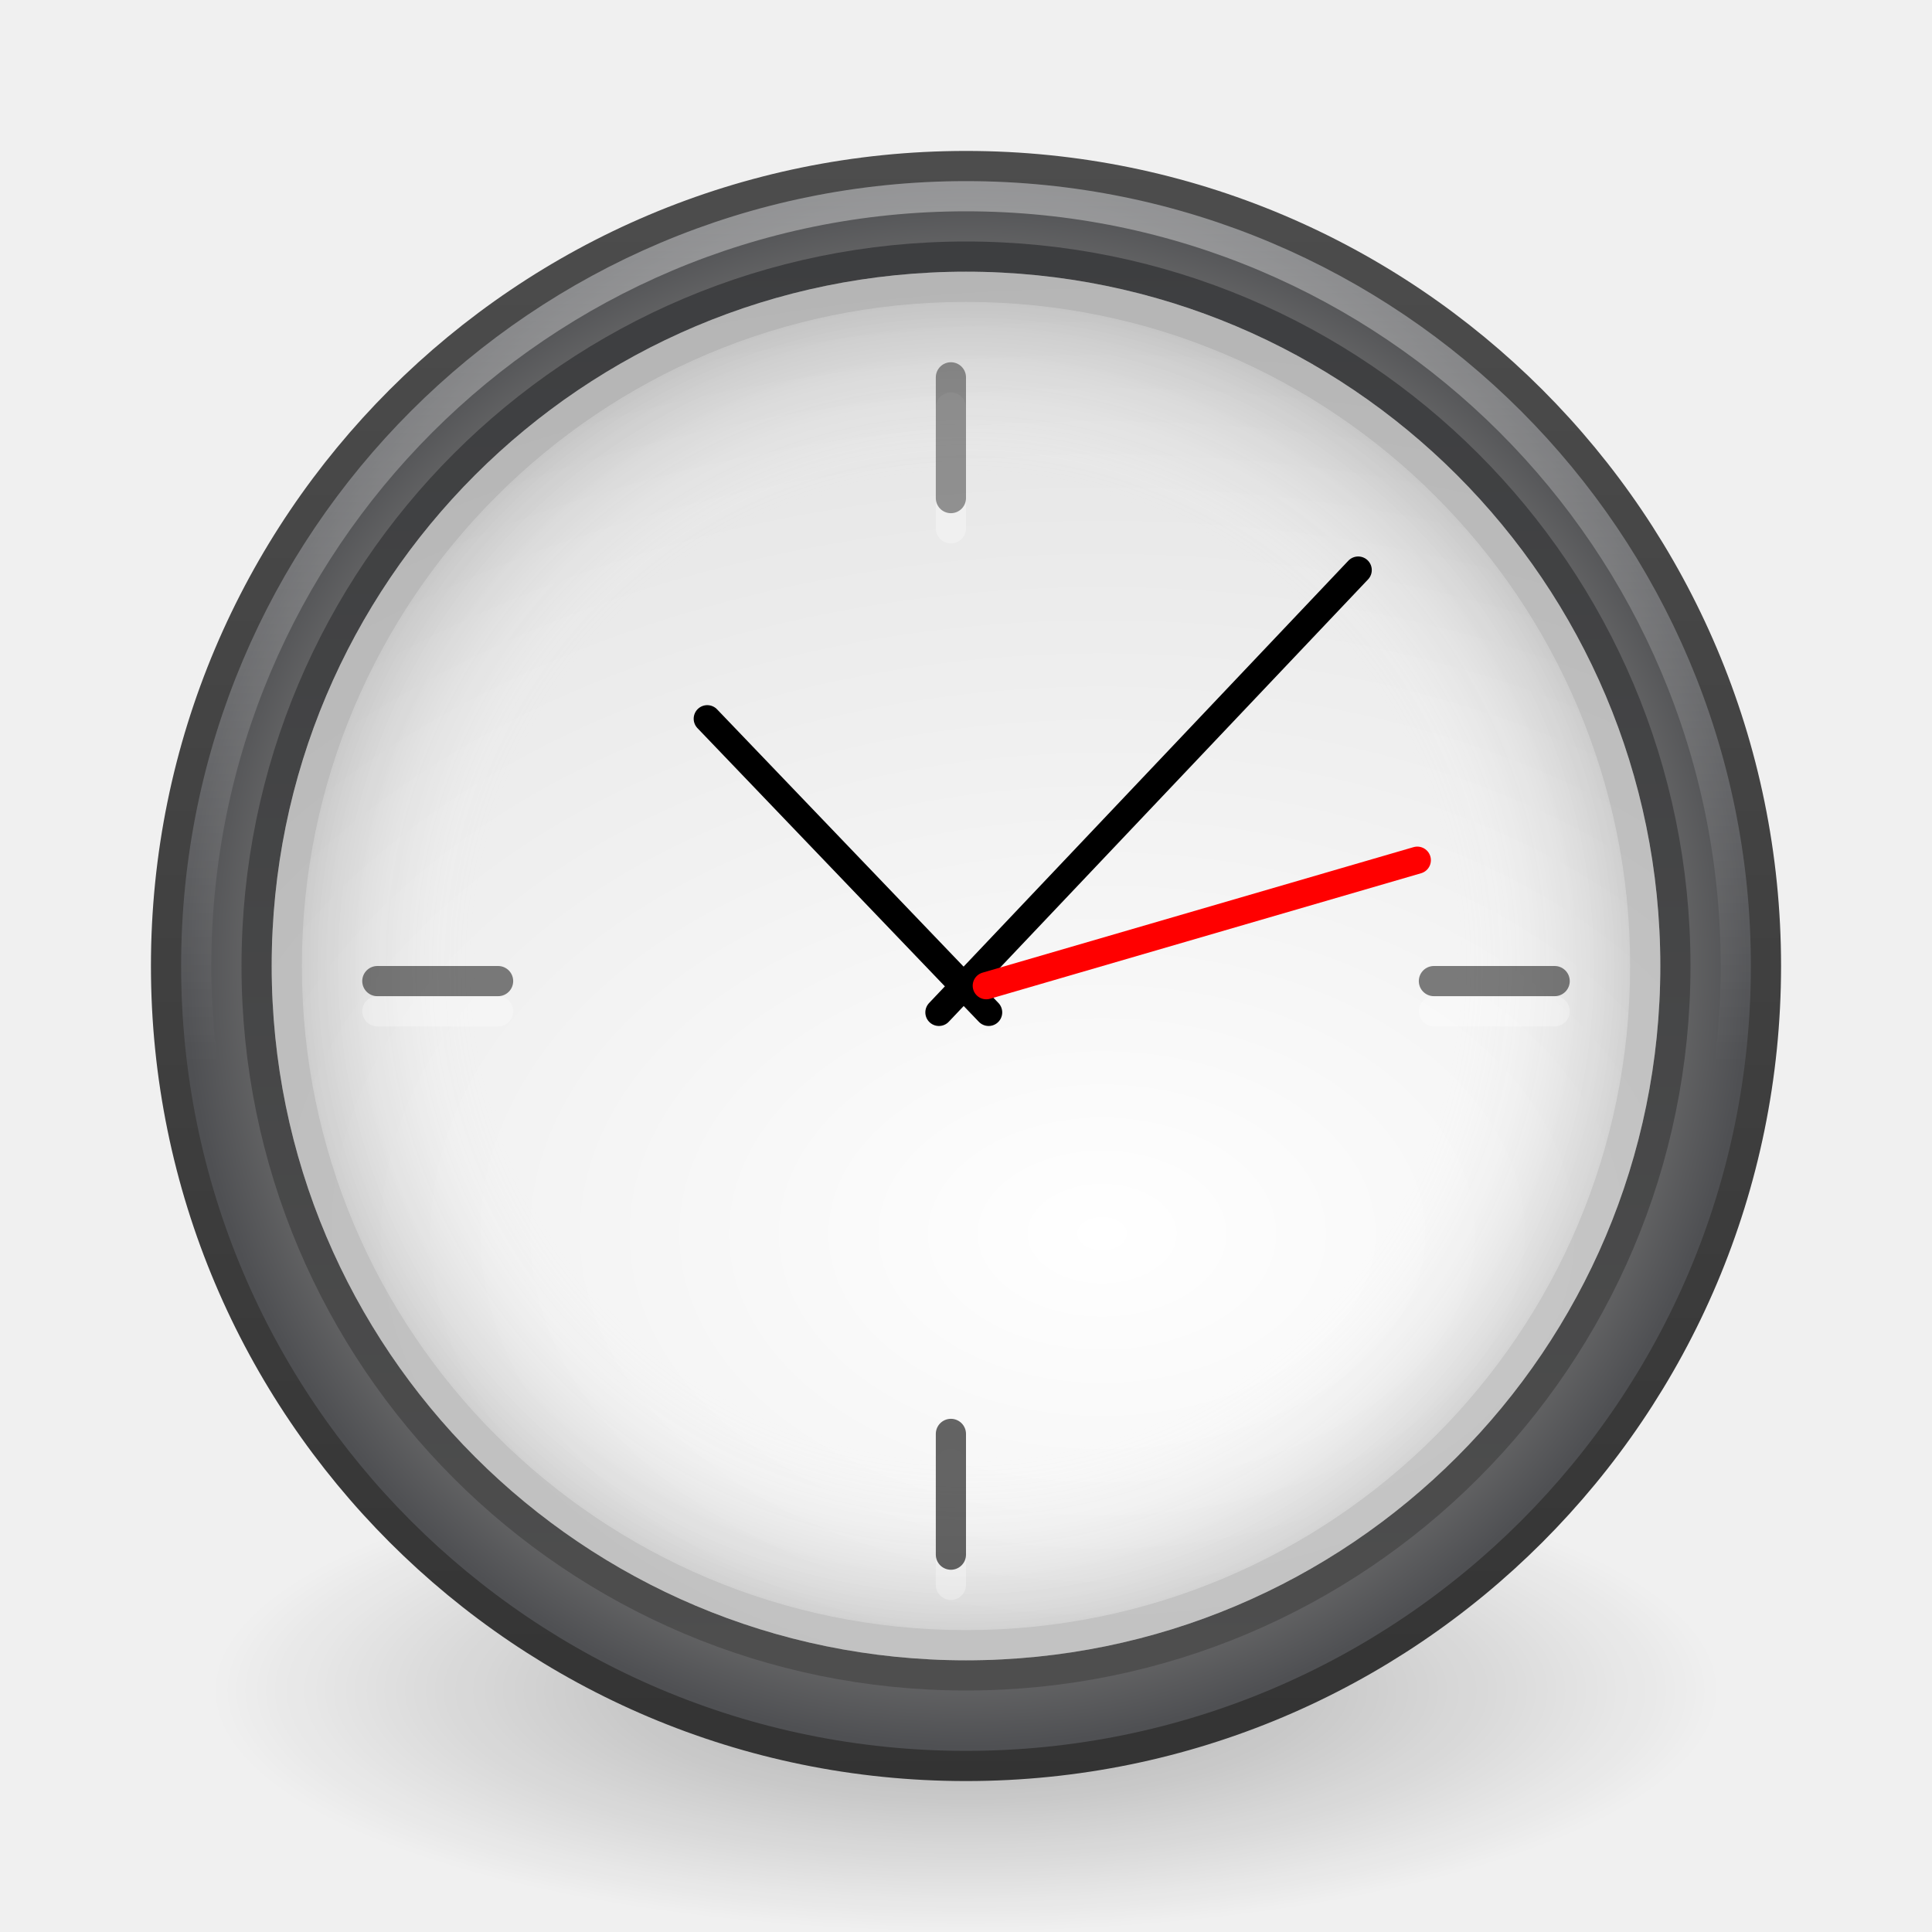
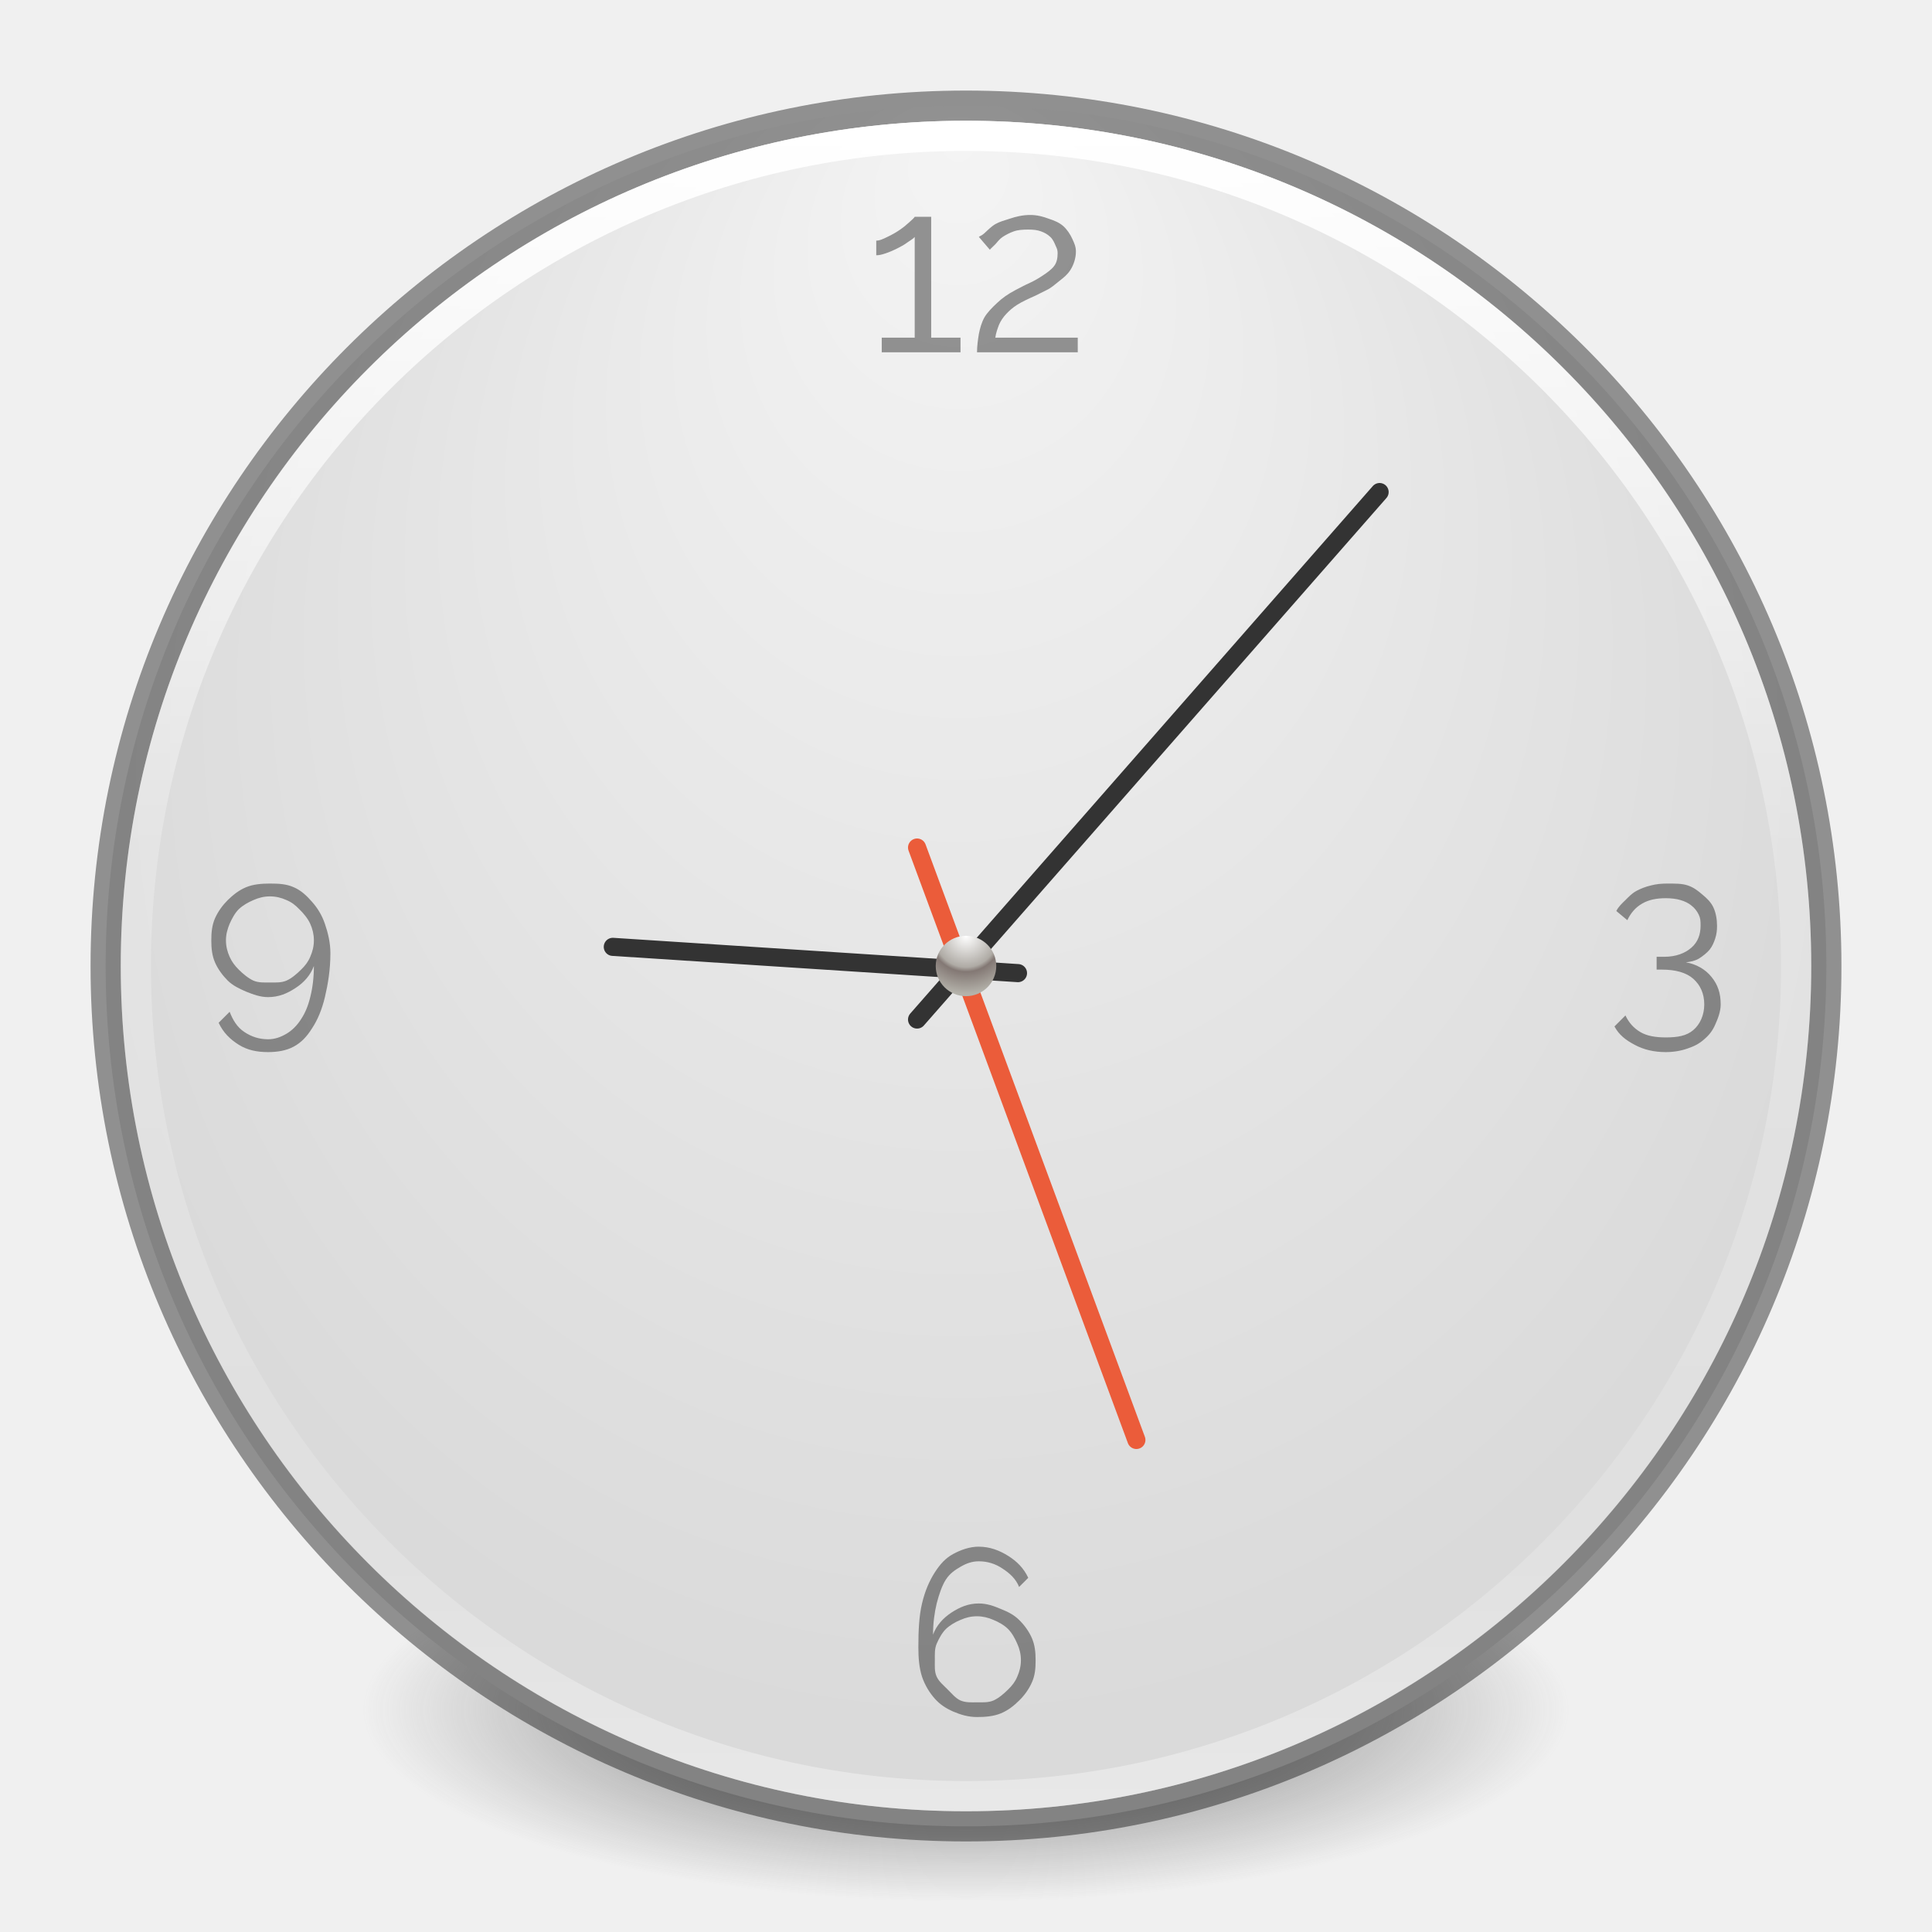
- <svg xmlns="http://www.w3.org/2000/svg" xmlns:xlink="http://www.w3.org/1999/xlink" version="1.0" width="64" height="64" id="svg5555">
-   <defs id="defs5557">
-     <linearGradient id="linearGradient3227">
-       <stop id="stop3229" style="stop-color:#4d4d4d;stop-opacity:1" offset="0" />
-       <stop id="stop3231" style="stop-color:#333333;stop-opacity:1" offset="1" />
+ <svg xmlns="http://www.w3.org/2000/svg" xmlns:xlink="http://www.w3.org/1999/xlink" width="64" height="64" id="svg4279" version="1.1">
+   <defs id="defs4281">
+     <linearGradient id="linearGradient4119">
+       <stop style="stop-color:#ffffff;stop-opacity:1" offset="0" id="stop4121" />
+       <stop id="stop4148" offset="0.54" style="stop-color:#afaba5;stop-opacity:1" />
+       <stop id="stop4146" offset="0.62" style="stop-color:#837874;stop-opacity:1" />
+       <stop style="stop-color:#b4b2aa;stop-opacity:1" offset="1" id="stop4123" />
    </linearGradient>
-     <linearGradient id="linearGradient8838">
-       <stop id="stop8840" style="stop-color:#000000;stop-opacity:1" offset="0" />
-       <stop id="stop8842" style="stop-color:#000000;stop-opacity:0" offset="1" />
+     <linearGradient xlink:href="#linearGradient4806-9" id="linearGradient3221" gradientUnits="userSpaceOnUse" gradientTransform="matrix(2.245229,0,0,2.24523,-130.0519,-62.56759)" x1="71.204" y1="15.369" x2="71.204" y2="40.496" />
+     <linearGradient id="linearGradient4806-9">
+       <stop id="stop4808-49" style="stop-color:#ffffff;stop-opacity:1" offset="0" />
+       <stop id="stop4810-05" style="stop-color:#ffffff;stop-opacity:0.235" offset="0.424" />
+       <stop id="stop4812-6" style="stop-color:#ffffff;stop-opacity:0.157" offset="0.821" />
+       <stop id="stop4814-7" style="stop-color:#ffffff;stop-opacity:0.392" offset="1" />
    </linearGradient>
-     <linearGradient id="linearGradient3334-995-903-143-677-209-356-728">
-       <stop id="stop5026" style="stop-color:#808080;stop-opacity:1" offset="0" />
-       <stop id="stop5028" style="stop-color:#6d6d6d;stop-opacity:1" offset="0.873" />
-       <stop id="stop5030" style="stop-color:#4f5053;stop-opacity:1" offset="1" />
+     <radialGradient xlink:href="#linearGradient2867-449-88-871-390-598-476-591-434-148-57-177-641-289-620-227-114-444-680-744-4-8-69-5-4-8-426-2-9-1-4-965" id="radialGradient3228" gradientUnits="userSpaceOnUse" gradientTransform="matrix(-9.3338227e-8,1.533867,-1.445125,-1.0565052e-7,44.21114,-28.13835)" cx="15.026" cy="8.626" fx="0.304" fy="8.626" r="20" />
+     <linearGradient id="linearGradient2867-449-88-871-390-598-476-591-434-148-57-177-641-289-620-227-114-444-680-744-4-8-69-5-4-8-426-2-9-1-4-965">
+       <stop offset="0" style="stop-color:#f4f4f4;stop-opacity:1" id="stop4036" />
+       <stop offset="1" style="stop-color:#dadada;stop-opacity:1;" id="stop4040" />
    </linearGradient>
-     <linearGradient id="linearGradient2480">
-       <stop id="stop2482" style="stop-color:#3d3e40;stop-opacity:1" offset="0" />
-       <stop id="stop2484" style="stop-color:#4e4e4e;stop-opacity:1" offset="1" />
+     <linearGradient id="linearGradient3820-7-2-2">
+       <stop id="stop3822-2-6-36" style="stop-color:#3d3d3d;stop-opacity:1" offset="0" />
+       <stop id="stop3864-8-7-6" style="stop-color:#686868;stop-opacity:0.498" offset="0.5" />
+       <stop id="stop3824-1-2-4" style="stop-color:#686868;stop-opacity:0" offset="1" />
    </linearGradient>
-     <linearGradient id="linearGradient3268">
-       <stop id="stop3270" style="stop-color:#ffffff;stop-opacity:1" offset="0" />
-       <stop id="stop3272" style="stop-color:#d8d8d8;stop-opacity:1" offset="1" />
+     <radialGradient r="62.769" fy="186.171" fx="99.157" cy="186.171" cx="99.157" gradientTransform="matrix(0.318628,0,0,0.1013817,0.4057977,5.761349)" gradientUnits="userSpaceOnUse" id="radialGradient4277" xlink:href="#linearGradient3820-7-2-2" />
+     <radialGradient xlink:href="#linearGradient2867-449-88-871-390-598-476-591-434-148-57-177-641-289-620-227-114-444-680-744-4-8-69-5-4-8-426-2-9-1-4-965-2" id="radialGradient3228-8" gradientUnits="userSpaceOnUse" gradientTransform="matrix(-4.7487238e-8,0.780378,-0.7352292,-5.3751304e-8,22.2126,1.684189)" cx="15.026" cy="8.626" fx="0.304" fy="8.626" r="20" />
+     <linearGradient id="linearGradient2867-449-88-871-390-598-476-591-434-148-57-177-641-289-620-227-114-444-680-744-4-8-69-5-4-8-426-2-9-1-4-965-2">
+       <stop offset="0" style="stop-color:#f4f4f4;stop-opacity:1" id="stop4036-1" />
+       <stop offset="1" style="stop-color:#d0d0d0;stop-opacity:1" id="stop4040-2" />
    </linearGradient>
-     <linearGradient id="linearGradient3996">
-       <stop id="stop3998" style="stop-color:#ffffff;stop-opacity:1" offset="0" />
-       <stop id="stop4000" style="stop-color:#ffffff;stop-opacity:0" offset="1" />
+     <radialGradient r="20" fy="8.626" fx="0.304" cy="8.626" cx="15.026" gradientTransform="matrix(-4.7487238e-8,0.780378,-0.7352292,-5.3751304e-8,20.71241,0.1839955)" gradientUnits="userSpaceOnUse" id="radialGradient4949" xlink:href="#linearGradient2867-449-88-871-390-598-476-591-434-148-57-177-641-289-620-227-114-444-680-744-4-8-69-5-4-8-426-2-9-1-4-965-2" />
+     <radialGradient xlink:href="#linearGradient4119-0" id="radialGradient4125-6" cx="16" cy="15.377" fx="16" fy="15.377" r="0.626" gradientUnits="userSpaceOnUse" gradientTransform="matrix(0,1.913162,-1.913165,0,45.41917,-15.23337)" />
+     <linearGradient id="linearGradient4119-0">
+       <stop style="stop-color:#ffffff;stop-opacity:1" offset="0" id="stop4121-2" />
+       <stop id="stop4148-9" offset="0.54" style="stop-color:#afaba5;stop-opacity:1" />
+       <stop id="stop4146-7" offset="0.62" style="stop-color:#837874;stop-opacity:1" />
+       <stop style="stop-color:#b4b2aa;stop-opacity:1" offset="1" id="stop4123-5" />
    </linearGradient>
-     <linearGradient id="linearGradient3708">
-       <stop id="stop3710" style="stop-color:#000000;stop-opacity:1" offset="0" />
-       <stop id="stop3712" style="stop-color:#000000;stop-opacity:1" offset="1" />
+     <linearGradient xlink:href="#linearGradient4806-9-3" id="linearGradient3221-8" gradientUnits="userSpaceOnUse" gradientTransform="matrix(1.102203,0,0,1.102204,-7.586116,-10.16348)" x1="71.204" y1="15.369" x2="71.204" y2="40.496" />
+     <linearGradient id="linearGradient4806-9-3">
+       <stop id="stop4808-49-1" style="stop-color:#ffffff;stop-opacity:1" offset="0" />
+       <stop id="stop4810-05-0" style="stop-color:#ffffff;stop-opacity:0.235" offset="0.424" />
+       <stop id="stop4812-6-2" style="stop-color:#ffffff;stop-opacity:0.157" offset="0.821" />
+       <stop id="stop4814-7-9" style="stop-color:#ffffff;stop-opacity:0.392" offset="1" />
    </linearGradient>
-     <linearGradient id="linearGradient3301">
-       <stop id="stop3303" style="stop-color:#ffffff;stop-opacity:0" offset="0" />
-       <stop id="stop3309" style="stop-color:#ffffff;stop-opacity:0" offset="0.7" />
-       <stop id="stop3305" style="stop-color:#000000;stop-opacity:1" offset="1" />
+     <radialGradient xlink:href="#linearGradient2867-449-88-871-390-598-476-591-434-148-57-177-641-289-620-227-114-444-680-744-4-8-69-5-4-8-426-2-9-1-4-965-4" id="radialGradient3228-1" gradientUnits="userSpaceOnUse" gradientTransform="matrix(-4.7487238e-8,0.780378,-0.7352292,-5.3751304e-8,78.17924,6.23571)" cx="15.026" cy="8.626" fx="0.304" fy="8.626" r="20" />
+     <linearGradient id="linearGradient2867-449-88-871-390-598-476-591-434-148-57-177-641-289-620-227-114-444-680-744-4-8-69-5-4-8-426-2-9-1-4-965-4">
+       <stop offset="0" style="stop-color:#f4f4f4;stop-opacity:1" id="stop4036-8" />
+       <stop offset="1" style="stop-color:#dadada;stop-opacity:1;" id="stop4040-4" />
    </linearGradient>
-     <radialGradient cx="24" cy="24" r="17" fx="24" fy="24" id="radialGradient3199" xlink:href="#linearGradient3301" gradientUnits="userSpaceOnUse" gradientTransform="matrix(1.363636,0,0,1.363636,-0.7272732,-0.7272734)" />
-     <linearGradient x1="29.05" y1="7.028" x2="29.05" y2="26.494" id="linearGradient3201" xlink:href="#linearGradient3708" gradientUnits="userSpaceOnUse" gradientTransform="matrix(1.363636,0,0,-1.363636,-0.7272717,64.72727)" />
-     <linearGradient x1="24.398" y1="3.602" x2="24.398" y2="26.091" id="linearGradient3212" xlink:href="#linearGradient3996" gradientUnits="userSpaceOnUse" gradientTransform="matrix(1.307692,0,0,1.307692,0.0953481,1.136016)" />
-     <radialGradient cx="27.412" cy="12.08" r="18" fx="27.412" fy="12.08" id="radialGradient3215" xlink:href="#linearGradient3268" gradientUnits="userSpaceOnUse" gradientTransform="matrix(2.3685182e-8,2.38103,-3.570807,3.5520431e-8,79.64508,-24.39901)" />
-     <linearGradient x1="29.05" y1="7.028" x2="29.05" y2="40.32" id="linearGradient3217" xlink:href="#linearGradient2480" gradientUnits="userSpaceOnUse" gradientTransform="matrix(1.424242,0,0,1.424242,-2.181818,-2.181811)" />
-     <radialGradient cx="24.012" cy="24.003" r="21" fx="24.012" fy="24.003" id="radialGradient3220" xlink:href="#linearGradient3334-995-903-143-677-209-356-728" gradientUnits="userSpaceOnUse" gradientTransform="matrix(1.232192,0,0,1.232192,2.428109,2.427586)" />
-     <linearGradient x1="7.554" y1="3" x2="7.554" y2="45.184" id="linearGradient3222" xlink:href="#linearGradient3227" gradientUnits="userSpaceOnUse" gradientTransform="matrix(1.292683,0,0,1.292683,0.9756103,0.9756119)" />
-     <radialGradient cx="62.625" cy="4.625" r="10.625" fx="62.625" fy="4.625" id="radialGradient3225" xlink:href="#linearGradient8838" gradientUnits="userSpaceOnUse" gradientTransform="matrix(2.352941,0,0,0.7529402,-115.3529,52.51765)" />
+     <radialGradient r="62.769" fy="186.171" fx="99.157" cy="186.171" cx="99.157" gradientTransform="matrix(0.1752454,0,0,0.05575992,-1.37681,18.11914)" gradientUnits="userSpaceOnUse" id="radialGradient4277-5" xlink:href="#linearGradient3820-7-2-2-0" />
+     <linearGradient id="linearGradient3820-7-2-2-0">
+       <stop id="stop3822-2-6-36-5" style="stop-color:#3d3d3d;stop-opacity:1" offset="0" />
+       <stop id="stop3864-8-7-6-2" style="stop-color:#686868;stop-opacity:0.498" offset="0.5" />
+       <stop id="stop3824-1-2-4-7" style="stop-color:#686868;stop-opacity:0" offset="1" />
+     </linearGradient>
+     <radialGradient r="62.769" fy="186.171" fx="99.157" cy="186.171" cx="99.157" gradientTransform="matrix(0.1752454,0,0,0.05575992,54.58982,22.67067)" gradientUnits="userSpaceOnUse" id="radialGradient3070" xlink:href="#linearGradient3820-7-2-2-0" />
+     <radialGradient xlink:href="#linearGradient4119" id="radialGradient3139" gradientUnits="userSpaceOnUse" gradientTransform="matrix(0,1.913162,-1.913165,0,45.41917,-15.23337)" cx="16" cy="15.377" fx="16" fy="15.377" r="0.626" />
  </defs>
-   <path d="M 57,56 C 57,60.418 45.807,64 32,64 18.193,64 7,60.418 7,56 7,51.582 18.193,48 32,48 c 13.807,0 25,3.582 25,8 l 0,0 z" id="path8836" style="opacity:0.3;fill:url(#radialGradient3225);fill-opacity:1;fill-rule:evenodd;stroke:none;stroke-width:1;marker:none;visibility:visible;display:inline;overflow:visible" />
-   <path d="M 58.5,31.999 C 58.5,46.635 46.635,58.5 32,58.5 17.365,58.5 5.5,46.635 5.5,31.999 5.5,17.364 17.365,5.5 32,5.5 46.635,5.5 58.5,17.364 58.5,31.999 l 0,0 z" id="path6495" style="fill:url(#radialGradient3220);fill-opacity:1;fill-rule:nonzero;stroke:url(#linearGradient3222);stroke-width:1;stroke-miterlimit:4;stroke-opacity:1;stroke-dasharray:none" />
-   <path d="m 55.5,31.999 c 0,12.979 -10.522,23.501 -23.5,23.501 -12.979,0 -23.5,-10.522 -23.5,-23.501 0,-12.979 10.521,-23.499 23.5,-23.499 C 44.978,8.5 55.5,19.021 55.5,31.999 l 0,0 0,0 0,0 z" id="path3215" style="fill:url(#radialGradient3215);fill-opacity:1;fill-rule:nonzero;stroke:url(#linearGradient3217);stroke-width:1;stroke-miterlimit:4;stroke-dasharray:none" />
-   <path d="M 57.5,31.999 C 57.5,46.083 46.082,57.5 32,57.5 17.917,57.5 6.5,46.083 6.5,31.999 6.5,17.916 17.917,6.5 32,6.5 46.082,6.5 57.5,17.916 57.5,31.999 l 0,0 z" id="path3222" style="opacity:0.4;fill:none;stroke:url(#linearGradient3212);stroke-width:1;stroke-miterlimit:4;stroke-opacity:1;stroke-dasharray:none" />
-   <path d="M 54.5,32.001 C 54.5,19.574 44.426,9.5 32,9.5 c -12.427,0 -22.5,10.074 -22.5,22.501 0,12.426 10.074,22.499 22.5,22.499 C 44.426,54.5 54.5,44.427 54.5,32.001 l 0,0 z" id="path3215-4" style="opacity:0.2;fill:url(#radialGradient3199);fill-opacity:1;stroke:url(#linearGradient3201);stroke-width:1;stroke-miterlimit:4;stroke-dasharray:none" />
-   <path d="M 31.103,33.537 44.992,18.884" id="path2312" style="fill:none;stroke:#000000;stroke-width:0.9;stroke-linecap:round;stroke-linejoin:miter;stroke-miterlimit:4;stroke-opacity:1;stroke-dasharray:none" />
-   <path d="M 32.75,33.537 23.429,23.809" id="path2314" style="fill:none;stroke:#000000;stroke-width:0.9;stroke-linecap:round;stroke-linejoin:miter;stroke-miterlimit:4;stroke-opacity:1;stroke-dasharray:none" />
-   <path d="m 32.672,32.653 14.278,-4.158" id="path2316" style="fill:#ff0000;fill-rule:evenodd;stroke:#ff0000;stroke-width:0.9;stroke-linecap:round;stroke-linejoin:miter;stroke-miterlimit:4;stroke-opacity:1;stroke-dasharray:none" />
-   <path id="path3828" d="M 31.5,13.5 31.5,17.5" style="opacity:0.3;fill:none;stroke:#ffffff;stroke-width:1px;stroke-linecap:round;stroke-linejoin:miter;stroke-opacity:1" />
-   <path style="opacity:0.4;fill:none;stroke:#000000;stroke-width:1px;stroke-linecap:round;stroke-linejoin:miter;stroke-opacity:1" d="M 31.5,12.5 31.5,16.5" id="path3814" />
-   <path style="opacity:0.3;fill:none;stroke:#ffffff;stroke-width:1px;stroke-linecap:round;stroke-linejoin:miter;stroke-opacity:1" d="M 31.5,48.5 31.5,52.5" id="path3822" />
-   <path id="path3816" d="M 31.5,47.5 31.5,51.5" style="opacity:0.6;fill:none;stroke:#000000;stroke-width:1px;stroke-linecap:round;stroke-linejoin:miter;stroke-opacity:1" />
-   <path style="opacity:0.5;fill:none;stroke:#000000;stroke-width:1px;stroke-linecap:round;stroke-linejoin:miter;stroke-opacity:1" d="m 12.5,32.5 4,0" id="path3818" />
-   <path id="path3820" d="m 47.5,32.5 4,0" style="opacity:0.5;fill:none;stroke:#000000;stroke-width:1px;stroke-linecap:round;stroke-linejoin:miter;stroke-opacity:1" />
-   <path style="opacity:0.3;fill:none;stroke:#ffffff;stroke-width:1px;stroke-linecap:round;stroke-linejoin:miter;stroke-opacity:1" d="m 47.5,33.5 4,0" id="path3824" />
-   <path id="path3826" d="m 12.5,33.5 4,0" style="opacity:0.3;fill:none;stroke:#ffffff;stroke-width:1px;stroke-linecap:round;stroke-linejoin:miter;stroke-opacity:1" />
+   <g id="layer1" transform="translate(0,32)">
+     <path style="fill:url(#radialGradient4277);fill-opacity:1;stroke:none" id="path3818-0-2" d="m 52,24.636 a 20,6.364 0 1 1 -40,0 20,6.364 0 1 1 40,0 z" />
+     <path style="color:#000000;fill:url(#radialGradient3228);fill-opacity:1;fill-rule:nonzero;stroke:none;stroke-width:1;marker:none;visibility:visible;display:inline;overflow:visible;enable-background:accumulate" id="path2555-7-65" d="M 32,-28.5 C 16.275,-28.5 3.5,-15.725 3.5,-5.5609506e-7 3.5,15.725 16.275,28.5 32,28.5 47.725,28.5 60.5,15.725 60.5,-5.5609506e-7 60.5,-15.725 47.725,-28.5 32,-28.5 z" />
+     <path style="opacity:0.4;color:#000000;fill:none;stroke:#000000;stroke-width:1;stroke-linecap:round;stroke-linejoin:round;stroke-miterlimit:4;stroke-opacity:1;stroke-dasharray:none;stroke-dashoffset:0;marker:none;visibility:visible;display:inline;overflow:visible;enable-background:accumulate" id="path2555-7-1-7" d="M 32,-28.5 C 16.275,-28.5 3.5,-15.725 3.5,-2.302439e-6 3.5,15.725 16.275,28.5 32,28.5 47.725,28.5 60.5,15.725 60.5,-2.302439e-6 60.5,-15.725 47.725,-28.5 32,-28.5 z" />
+     <path d="M 30.379,1.773 45.701,-15.7" id="path2312" style="fill:none;stroke:#333333;stroke-width:0.6;stroke-linecap:round;stroke-linejoin:miter;stroke-miterlimit:4;stroke-opacity:1;stroke-dasharray:none" />
+     <path d="M 33.722,0.236 20.3,-0.634" id="path2314" style="fill:#0000ff;fill-opacity:1;stroke:#333333;stroke-width:0.6;stroke-linecap:round;stroke-linejoin:miter;stroke-miterlimit:4;stroke-opacity:1;stroke-dasharray:none" />
+     <path d="M 30.379,-3.924 37.644,15.7" id="path2316" style="fill:none;stroke:#eb5c3a;stroke-width:0.6;stroke-linecap:round;stroke-linejoin:miter;stroke-miterlimit:4;stroke-opacity:1;stroke-dasharray:none" />
+     <path style="font-size:4px;font-style:normal;font-variant:normal;font-weight:normal;font-stretch:normal;line-height:125%;letter-spacing:0px;word-spacing:0px;opacity:0.4;fill:#000000;fill-opacity:1;stroke:none;font-family:Raleway;-inkscape-font-specification:Raleway" d="m 34.124,-24.879 c -0.243,6e-6 -0.471,0.054 -0.667,0.121 -0.192,0.062 -0.34,0.099 -0.485,0.182 -0.14,0.083 -0.276,0.221 -0.364,0.303 -0.088,0.083 -0.151,0.09 -0.182,0.121 l 0.364,0.425 c 0.036,-0.047 0.115,-0.11 0.182,-0.182 0.072,-0.078 0.139,-0.175 0.243,-0.243 0.104,-0.067 0.229,-0.135 0.364,-0.182 0.14,-0.052 0.315,-0.061 0.485,-0.061 0.166,4e-6 0.3,0.014 0.425,0.061 0.129,0.047 0.221,0.104 0.303,0.182 0.088,0.078 0.141,0.205 0.182,0.303 0.047,0.098 0.061,0.144 0.061,0.243 -6e-6,0.155 -0.028,0.311 -0.121,0.425 -0.088,0.114 -0.224,0.21 -0.364,0.303 -0.14,0.093 -0.259,0.165 -0.425,0.243 -0.161,0.072 -0.346,0.17 -0.485,0.243 -0.264,0.14 -0.436,0.264 -0.607,0.425 -0.166,0.155 -0.326,0.315 -0.425,0.485 -0.093,0.171 -0.146,0.36 -0.182,0.546 -0.031,0.181 -0.061,0.415 -0.061,0.607 l 3.337,0 0,-0.485 -2.731,0 c 0.021,-0.161 0.075,-0.3 0.121,-0.425 0.052,-0.124 0.144,-0.261 0.243,-0.364 0.098,-0.104 0.209,-0.205 0.364,-0.303 0.155,-0.098 0.374,-0.2 0.607,-0.303 0.098,-0.047 0.214,-0.11 0.364,-0.182 0.155,-0.072 0.28,-0.189 0.425,-0.303 0.145,-0.114 0.266,-0.209 0.364,-0.364 0.104,-0.161 0.182,-0.389 0.182,-0.607 -4e-6,-0.166 -0.054,-0.28 -0.121,-0.425 -0.067,-0.15 -0.174,-0.311 -0.303,-0.425 -0.129,-0.114 -0.299,-0.181 -0.485,-0.243 -0.181,-0.067 -0.374,-0.121 -0.607,-0.121 z m -3.823,0.061 c -0.01,0.026 -0.094,0.104 -0.182,0.182 -0.088,0.078 -0.174,0.155 -0.303,0.243 -0.124,0.088 -0.28,0.175 -0.425,0.243 -0.14,0.067 -0.245,0.121 -0.364,0.121 l 0,0.485 c 0.098,3e-6 0.174,-0.019 0.303,-0.061 0.129,-0.041 0.306,-0.12 0.425,-0.182 0.124,-0.062 0.205,-0.11 0.303,-0.182 0.098,-0.072 0.196,-0.12 0.243,-0.182 l 0,3.337 -1.092,0 0,0.485 2.609,0 0,-0.485 -0.971,0 0,-4.005 -0.546,0 z M 8.942,-2.731 c -0.274,3.9e-6 -0.551,0.023 -0.789,0.121 -0.238,0.098 -0.431,0.254 -0.607,0.425 -0.171,0.171 -0.321,0.374 -0.425,0.607 C 7.023,-1.35 7,-1.114 7,-0.85 c 0,0.259 0.023,0.5 0.121,0.728 0.098,0.228 0.254,0.436 0.425,0.607 0.171,0.166 0.379,0.266 0.607,0.364 0.233,0.093 0.464,0.182 0.728,0.182 0.352,0 0.636,-0.122 0.91,-0.303 0.28,-0.181 0.493,-0.423 0.607,-0.728 -3e-6,0.383 -0.044,0.731 -0.121,1.032 -0.072,0.295 -0.169,0.526 -0.303,0.728 C 9.844,1.967 9.674,2.136 9.488,2.245 9.301,2.354 9.109,2.427 8.881,2.427 8.591,2.427 8.33,2.345 8.092,2.184 7.854,2.029 7.71,1.781 7.607,1.517 L 7.243,1.881 C 7.393,2.202 7.62,2.428 7.91,2.609 8.2,2.79 8.519,2.852 8.881,2.852 c 0.305,-2.7e-6 0.601,-0.047 0.85,-0.182 0.249,-0.135 0.431,-0.327 0.607,-0.607 0.181,-0.274 0.326,-0.617 0.425,-1.032 0.098,-0.419 0.182,-0.897 0.182,-1.456 -4e-6,-0.357 -0.084,-0.686 -0.182,-0.971 -0.098,-0.29 -0.249,-0.531 -0.425,-0.728 C 10.167,-2.321 9.974,-2.506 9.731,-2.609 9.487,-2.718 9.232,-2.731 8.942,-2.731 z m 46.299,0 c -0.186,3.9e-6 -0.37,0.014 -0.546,0.061 -0.176,0.041 -0.34,0.104 -0.485,0.182 -0.145,0.078 -0.25,0.189 -0.364,0.303 -0.114,0.109 -0.241,0.229 -0.303,0.364 l 0.364,0.303 c 0.114,-0.233 0.263,-0.417 0.485,-0.546 0.228,-0.135 0.494,-0.182 0.789,-0.182 0.161,3.8e-6 0.351,0.019 0.485,0.061 0.14,0.041 0.266,0.099 0.364,0.182 0.104,0.078 0.186,0.184 0.243,0.303 0.057,0.114 0.061,0.209 0.061,0.364 -2e-6,0.295 -0.091,0.542 -0.303,0.728 -0.212,0.186 -0.511,0.303 -0.91,0.303 l -0.243,0 0,0.425 0.182,0 c 0.44,2.7e-6 0.799,0.096 1.032,0.303 0.233,0.207 0.364,0.492 0.364,0.85 -5e-6,0.352 -0.141,0.663 -0.364,0.85 -0.223,0.192 -0.522,0.243 -0.91,0.243 -0.337,0 -0.627,-0.047 -0.85,-0.182 C 54.107,2.05 53.953,1.866 53.845,1.638 l -0.364,0.364 c 0.15,0.28 0.372,0.451 0.667,0.607 0.295,0.161 0.638,0.243 1.032,0.243 0.269,-2.9e-6 0.511,-0.044 0.728,-0.121 C 56.13,2.658 56.299,2.567 56.454,2.427 56.614,2.293 56.735,2.139 56.818,1.942 56.906,1.75 57,1.507 57,1.274 57,0.901 56.904,0.618 56.697,0.364 56.495,0.11 56.189,-0.064 55.847,-0.121 c 0.161,-0.021 0.3,-0.049 0.425,-0.121 0.129,-0.078 0.276,-0.195 0.364,-0.303 0.088,-0.114 0.135,-0.224 0.182,-0.364 0.047,-0.145 0.061,-0.269 0.061,-0.425 -2e-6,-0.207 -0.039,-0.436 -0.121,-0.607 -0.078,-0.171 -0.219,-0.306 -0.364,-0.425 -0.145,-0.124 -0.283,-0.236 -0.485,-0.303 -0.197,-0.067 -0.429,-0.061 -0.667,-0.061 z M 8.942,-2.306 c 0.197,3.8e-6 0.375,0.044 0.546,0.121 0.176,0.073 0.295,0.169 0.425,0.303 0.135,0.129 0.286,0.309 0.364,0.485 0.078,0.171 0.121,0.355 0.121,0.546 -3e-6,0.197 -0.044,0.37 -0.121,0.546 -0.072,0.171 -0.169,0.295 -0.303,0.425 C 9.844,0.251 9.664,0.408 9.488,0.485 9.312,0.558 9.139,0.546 8.942,0.546 8.745,0.546 8.572,0.558 8.396,0.485 8.225,0.408 8.04,0.251 7.91,0.121 7.781,-0.008 7.684,-0.133 7.607,-0.303 7.529,-0.479 7.485,-0.653 7.485,-0.85 c -1.1e-6,-0.197 0.049,-0.375 0.121,-0.546 0.078,-0.176 0.174,-0.356 0.303,-0.485 C 8.045,-2.011 8.225,-2.112 8.396,-2.184 8.572,-2.262 8.745,-2.306 8.942,-2.306 z M 32.425,19.235 c -0.306,6e-6 -0.601,0.108 -0.85,0.243 -0.249,0.135 -0.426,0.327 -0.607,0.607 -0.176,0.274 -0.326,0.612 -0.425,1.032 -0.098,0.414 -0.121,0.897 -0.121,1.456 0,0.357 0.028,0.681 0.121,0.971 0.098,0.285 0.249,0.531 0.425,0.728 0.176,0.197 0.363,0.316 0.607,0.425 0.243,0.104 0.499,0.182 0.789,0.182 0.274,0 0.551,-0.023 0.789,-0.121 0.238,-0.098 0.436,-0.254 0.607,-0.425 0.176,-0.171 0.326,-0.379 0.425,-0.607 0.104,-0.233 0.121,-0.464 0.121,-0.728 -4e-6,-0.259 -0.023,-0.5 -0.121,-0.728 -0.098,-0.228 -0.254,-0.441 -0.425,-0.607 -0.171,-0.171 -0.374,-0.271 -0.607,-0.364 -0.228,-0.098 -0.464,-0.182 -0.728,-0.182 -0.352,3e-6 -0.631,0.122 -0.91,0.303 -0.274,0.181 -0.493,0.423 -0.607,0.728 0,-0.378 0.049,-0.731 0.121,-1.032 0.078,-0.3 0.174,-0.587 0.303,-0.789 0.135,-0.207 0.299,-0.316 0.485,-0.425 0.186,-0.109 0.379,-0.182 0.607,-0.182 0.29,7e-6 0.551,0.082 0.789,0.243 0.238,0.155 0.443,0.343 0.546,0.607 l 0.303,-0.303 c -0.15,-0.321 -0.378,-0.547 -0.667,-0.728 -0.29,-0.181 -0.608,-0.303 -0.971,-0.303 z m -0.061,2.306 c 0.192,4e-6 0.37,0.044 0.546,0.121 0.176,0.072 0.356,0.174 0.485,0.303 0.129,0.129 0.226,0.309 0.303,0.485 0.078,0.171 0.121,0.349 0.121,0.546 -5e-6,0.197 -0.044,0.37 -0.121,0.546 -0.072,0.171 -0.169,0.295 -0.303,0.425 -0.129,0.129 -0.309,0.286 -0.485,0.364 -0.171,0.072 -0.349,0.061 -0.546,0.061 -0.197,0 -0.37,0.012 -0.546,-0.061 -0.171,-0.078 -0.29,-0.235 -0.425,-0.364 -0.129,-0.135 -0.286,-0.254 -0.364,-0.425 -0.078,-0.171 -0.061,-0.349 -0.061,-0.546 -2e-6,-0.197 -0.012,-0.375 0.061,-0.546 0.078,-0.176 0.174,-0.356 0.303,-0.485 0.135,-0.129 0.309,-0.231 0.485,-0.303 0.176,-0.078 0.349,-0.121 0.546,-0.121 z" id="text4045" />
+     <path style="color:#000000;fill:none;stroke:url(#linearGradient3221);stroke-width:1;stroke-linecap:round;stroke-linejoin:round;stroke-miterlimit:4;stroke-opacity:1;stroke-dasharray:none;stroke-dashoffset:0;marker:none;visibility:visible;display:inline;overflow:visible;enable-background:accumulate" id="path3421" d="M 59.5,-1.6461538e-6 C 59.5,15.188 47.188,27.5 32,27.5 16.812,27.5 4.5,15.188 4.5,-1.6461538e-6 4.5,-15.188 16.812,-27.5 32,-27.5 c 15.188,0 27.5,12.312 27.5,27.5 z" />
+     <path style="color:#000000;fill:url(#radialGradient3139);fill-opacity:1;fill-rule:nonzero;stroke:none;stroke-width:1.252;marker:none;visibility:visible;display:inline;overflow:visible;enable-background:accumulate" id="path4117" d="m 16.626,16 a 0.626,0.626 0 1 1 -1.252,0 0.626,0.626 0 1 1 1.252,0 z" transform="matrix(1.601464,0,0,1.597132,6.376576,-25.55411)" />
+   </g>
</svg>
